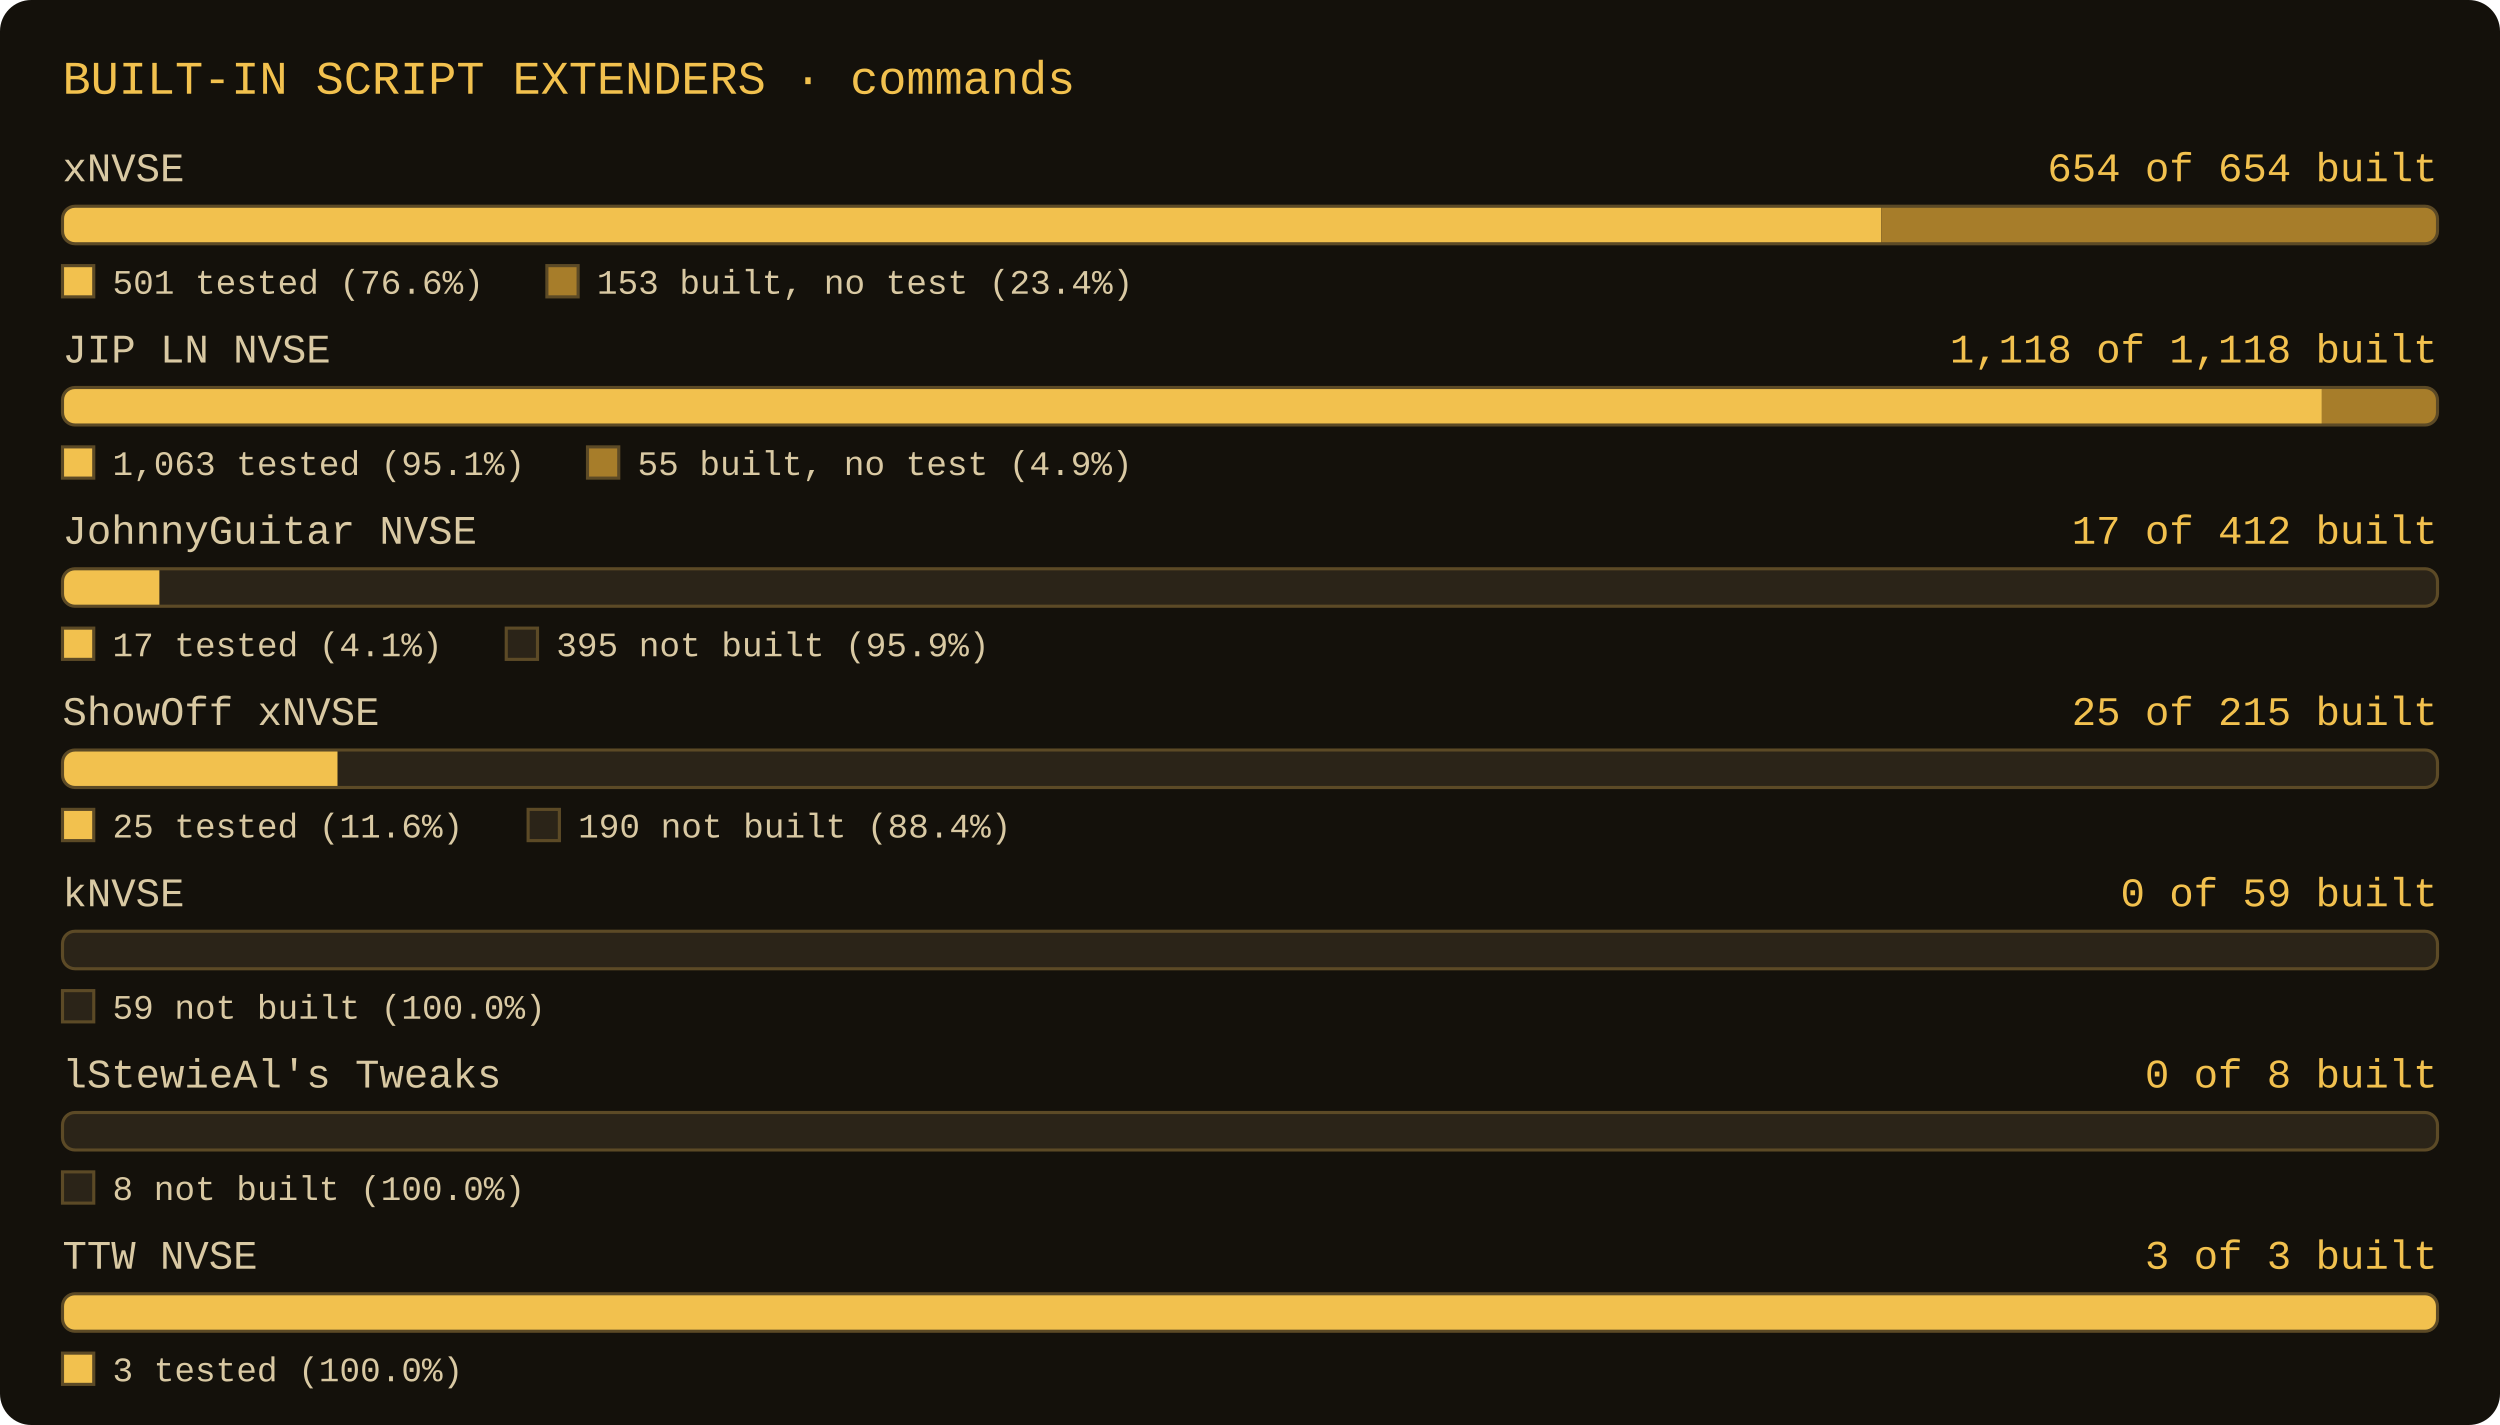
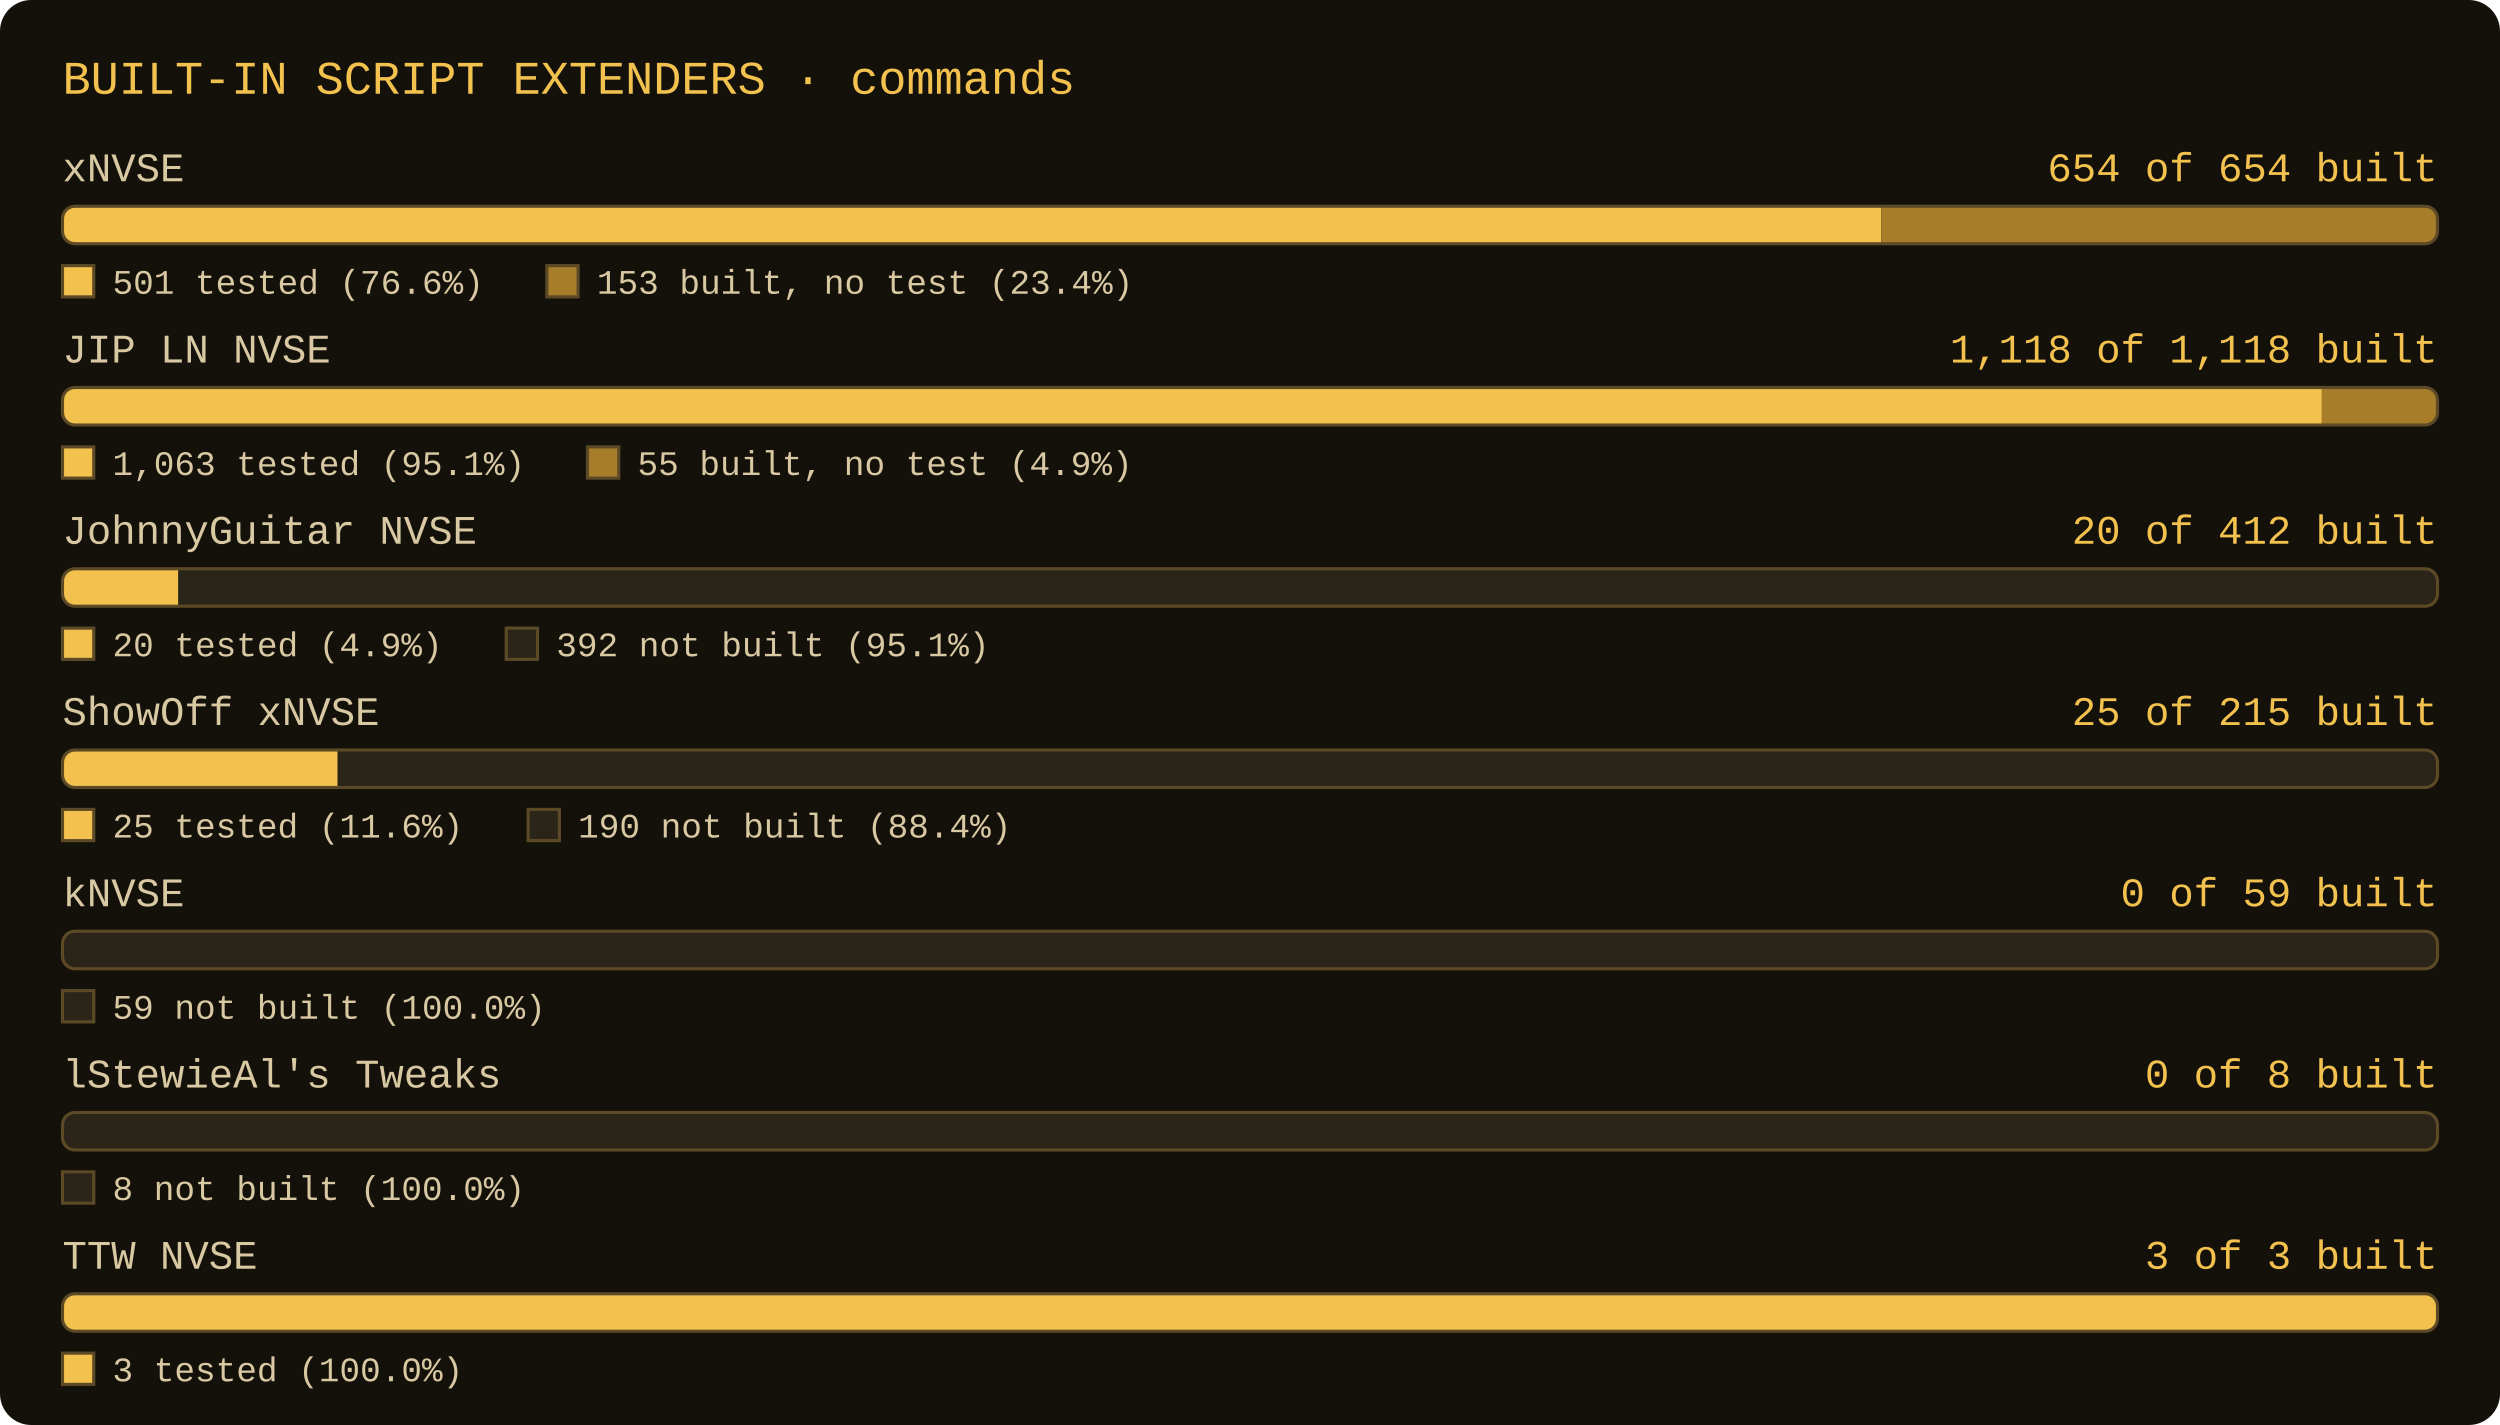
- <svg xmlns="http://www.w3.org/2000/svg" width="800" height="456" viewBox="0 0 800 456" role="img" aria-label="Script extender commands: xNVSE 654 of 654 commands built, 501 tested; JIP LN NVSE 1118 of 1118 commands built, 1063 tested; JohnnyGuitar NVSE 17 of 412 commands built, 17 tested; ShowOff xNVSE 25 of 215 commands built, 25 tested; kNVSE 0 of 59 commands built, 0 tested; lStewieAl's Tweaks 0 of 8 commands built, 0 tested; TTW NVSE 3 of 3 commands built, 3 tested">
+ <svg xmlns="http://www.w3.org/2000/svg" width="800" height="456" viewBox="0 0 800 456" role="img" aria-label="Script extender commands: xNVSE 654 of 654 commands built, 501 tested; JIP LN NVSE 1118 of 1118 commands built, 1063 tested; JohnnyGuitar NVSE 20 of 412 commands built, 20 tested; ShowOff xNVSE 25 of 215 commands built, 25 tested; kNVSE 0 of 59 commands built, 0 tested; lStewieAl's Tweaks 0 of 8 commands built, 0 tested; TTW NVSE 3 of 3 commands built, 3 tested">
  <rect x="0" y="0" width="800" height="456" rx="10" fill="#14110b" />
  <text x="20" y="30" font-family="Consolas, 'Courier New', monospace" font-size="15" fill="#f2c14e">BUILT-IN SCRIPT EXTENDERS · commands</text>
  <text x="20" y="58" font-family="Consolas, 'Courier New', monospace" font-size="13" fill="#d9c9a3">xNVSE</text>
  <text x="780" y="58" text-anchor="end" font-family="Consolas, 'Courier New', monospace" font-size="13" fill="#f2c14e">654 of 654 built</text>
  <clipPath id="c0">
    <rect x="20" y="66" width="760" height="12" rx="4" />
  </clipPath>
  <rect x="20" y="66" width="760" height="12" rx="4" fill="#2b2418" />
  <rect x="20" y="66" width="582" height="12" fill="#f2c14e" clip-path="url(#c0)" />
  <rect x="602" y="66" width="178" height="12" fill="#a77d2a" clip-path="url(#c0)" />
  <rect x="20" y="66" width="760" height="12" rx="4" fill="none" stroke="#5c4a26" stroke-width="1" />
  <rect x="20" y="85" width="10" height="10" fill="#f2c14e" stroke="#5c4a26" stroke-width="1" />
  <text x="36" y="94" font-family="Consolas, 'Courier New', monospace" font-size="11" fill="#d9c9a3">501 tested (76.6%)</text>
  <rect x="175" y="85" width="10" height="10" fill="#a77d2a" stroke="#5c4a26" stroke-width="1" />
  <text x="191" y="94" font-family="Consolas, 'Courier New', monospace" font-size="11" fill="#d9c9a3">153 built, no test (23.4%)</text>
  <text x="20" y="116" font-family="Consolas, 'Courier New', monospace" font-size="13" fill="#d9c9a3">JIP LN NVSE</text>
  <text x="780" y="116" text-anchor="end" font-family="Consolas, 'Courier New', monospace" font-size="13" fill="#f2c14e">1,118 of 1,118 built</text>
  <clipPath id="c1">
    <rect x="20" y="124" width="760" height="12" rx="4" />
  </clipPath>
  <rect x="20" y="124" width="760" height="12" rx="4" fill="#2b2418" />
  <rect x="20" y="124" width="723" height="12" fill="#f2c14e" clip-path="url(#c1)" />
  <rect x="743" y="124" width="37" height="12" fill="#a77d2a" clip-path="url(#c1)" />
  <rect x="20" y="124" width="760" height="12" rx="4" fill="none" stroke="#5c4a26" stroke-width="1" />
  <rect x="20" y="143" width="10" height="10" fill="#f2c14e" stroke="#5c4a26" stroke-width="1" />
  <text x="36" y="152" font-family="Consolas, 'Courier New', monospace" font-size="11" fill="#d9c9a3">1,063 tested (95.1%)</text>
  <rect x="188" y="143" width="10" height="10" fill="#a77d2a" stroke="#5c4a26" stroke-width="1" />
  <text x="204" y="152" font-family="Consolas, 'Courier New', monospace" font-size="11" fill="#d9c9a3">55 built, no test (4.9%)</text>
  <text x="20" y="174" font-family="Consolas, 'Courier New', monospace" font-size="13" fill="#d9c9a3">JohnnyGuitar NVSE</text>
-   <text x="780" y="174" text-anchor="end" font-family="Consolas, 'Courier New', monospace" font-size="13" fill="#f2c14e">17 of 412 built</text>
+   <text x="780" y="174" text-anchor="end" font-family="Consolas, 'Courier New', monospace" font-size="13" fill="#f2c14e">20 of 412 built</text>
  <clipPath id="c2">
    <rect x="20" y="182" width="760" height="12" rx="4" />
  </clipPath>
  <rect x="20" y="182" width="760" height="12" rx="4" fill="#2b2418" />
-   <rect x="20" y="182" width="31" height="12" fill="#f2c14e" clip-path="url(#c2)" />
+   <rect x="20" y="182" width="37" height="12" fill="#f2c14e" clip-path="url(#c2)" />
  <rect x="20" y="182" width="760" height="12" rx="4" fill="none" stroke="#5c4a26" stroke-width="1" />
  <rect x="20" y="201" width="10" height="10" fill="#f2c14e" stroke="#5c4a26" stroke-width="1" />
-   <text x="36" y="210" font-family="Consolas, 'Courier New', monospace" font-size="11" fill="#d9c9a3">17 tested (4.1%)</text>
+   <text x="36" y="210" font-family="Consolas, 'Courier New', monospace" font-size="11" fill="#d9c9a3">20 tested (4.9%)</text>
  <rect x="162" y="201" width="10" height="10" fill="#2b2418" stroke="#5c4a26" stroke-width="1" />
-   <text x="178" y="210" font-family="Consolas, 'Courier New', monospace" font-size="11" fill="#d9c9a3">395 not built (95.9%)</text>
+   <text x="178" y="210" font-family="Consolas, 'Courier New', monospace" font-size="11" fill="#d9c9a3">392 not built (95.1%)</text>
  <text x="20" y="232" font-family="Consolas, 'Courier New', monospace" font-size="13" fill="#d9c9a3">ShowOff xNVSE</text>
  <text x="780" y="232" text-anchor="end" font-family="Consolas, 'Courier New', monospace" font-size="13" fill="#f2c14e">25 of 215 built</text>
  <clipPath id="c3">
    <rect x="20" y="240" width="760" height="12" rx="4" />
  </clipPath>
  <rect x="20" y="240" width="760" height="12" rx="4" fill="#2b2418" />
  <rect x="20" y="240" width="88" height="12" fill="#f2c14e" clip-path="url(#c3)" />
  <rect x="20" y="240" width="760" height="12" rx="4" fill="none" stroke="#5c4a26" stroke-width="1" />
  <rect x="20" y="259" width="10" height="10" fill="#f2c14e" stroke="#5c4a26" stroke-width="1" />
  <text x="36" y="268" font-family="Consolas, 'Courier New', monospace" font-size="11" fill="#d9c9a3">25 tested (11.6%)</text>
  <rect x="169" y="259" width="10" height="10" fill="#2b2418" stroke="#5c4a26" stroke-width="1" />
  <text x="185" y="268" font-family="Consolas, 'Courier New', monospace" font-size="11" fill="#d9c9a3">190 not built (88.4%)</text>
  <text x="20" y="290" font-family="Consolas, 'Courier New', monospace" font-size="13" fill="#d9c9a3">kNVSE</text>
  <text x="780" y="290" text-anchor="end" font-family="Consolas, 'Courier New', monospace" font-size="13" fill="#f2c14e">0 of 59 built</text>
  <clipPath id="c4">
    <rect x="20" y="298" width="760" height="12" rx="4" />
  </clipPath>
  <rect x="20" y="298" width="760" height="12" rx="4" fill="#2b2418" />
  <rect x="20" y="298" width="760" height="12" rx="4" fill="none" stroke="#5c4a26" stroke-width="1" />
  <rect x="20" y="317" width="10" height="10" fill="#2b2418" stroke="#5c4a26" stroke-width="1" />
  <text x="36" y="326" font-family="Consolas, 'Courier New', monospace" font-size="11" fill="#d9c9a3">59 not built (100.0%)</text>
  <text x="20" y="348" font-family="Consolas, 'Courier New', monospace" font-size="13" fill="#d9c9a3">lStewieAl's Tweaks</text>
  <text x="780" y="348" text-anchor="end" font-family="Consolas, 'Courier New', monospace" font-size="13" fill="#f2c14e">0 of 8 built</text>
  <clipPath id="c5">
    <rect x="20" y="356" width="760" height="12" rx="4" />
  </clipPath>
  <rect x="20" y="356" width="760" height="12" rx="4" fill="#2b2418" />
  <rect x="20" y="356" width="760" height="12" rx="4" fill="none" stroke="#5c4a26" stroke-width="1" />
  <rect x="20" y="375" width="10" height="10" fill="#2b2418" stroke="#5c4a26" stroke-width="1" />
  <text x="36" y="384" font-family="Consolas, 'Courier New', monospace" font-size="11" fill="#d9c9a3">8 not built (100.0%)</text>
  <text x="20" y="406" font-family="Consolas, 'Courier New', monospace" font-size="13" fill="#d9c9a3">TTW NVSE</text>
  <text x="780" y="406" text-anchor="end" font-family="Consolas, 'Courier New', monospace" font-size="13" fill="#f2c14e">3 of 3 built</text>
  <clipPath id="c6">
    <rect x="20" y="414" width="760" height="12" rx="4" />
  </clipPath>
  <rect x="20" y="414" width="760" height="12" rx="4" fill="#2b2418" />
  <rect x="20" y="414" width="760" height="12" fill="#f2c14e" clip-path="url(#c6)" />
  <rect x="20" y="414" width="760" height="12" rx="4" fill="none" stroke="#5c4a26" stroke-width="1" />
  <rect x="20" y="433" width="10" height="10" fill="#f2c14e" stroke="#5c4a26" stroke-width="1" />
  <text x="36" y="442" font-family="Consolas, 'Courier New', monospace" font-size="11" fill="#d9c9a3">3 tested (100.0%)</text>
</svg>
